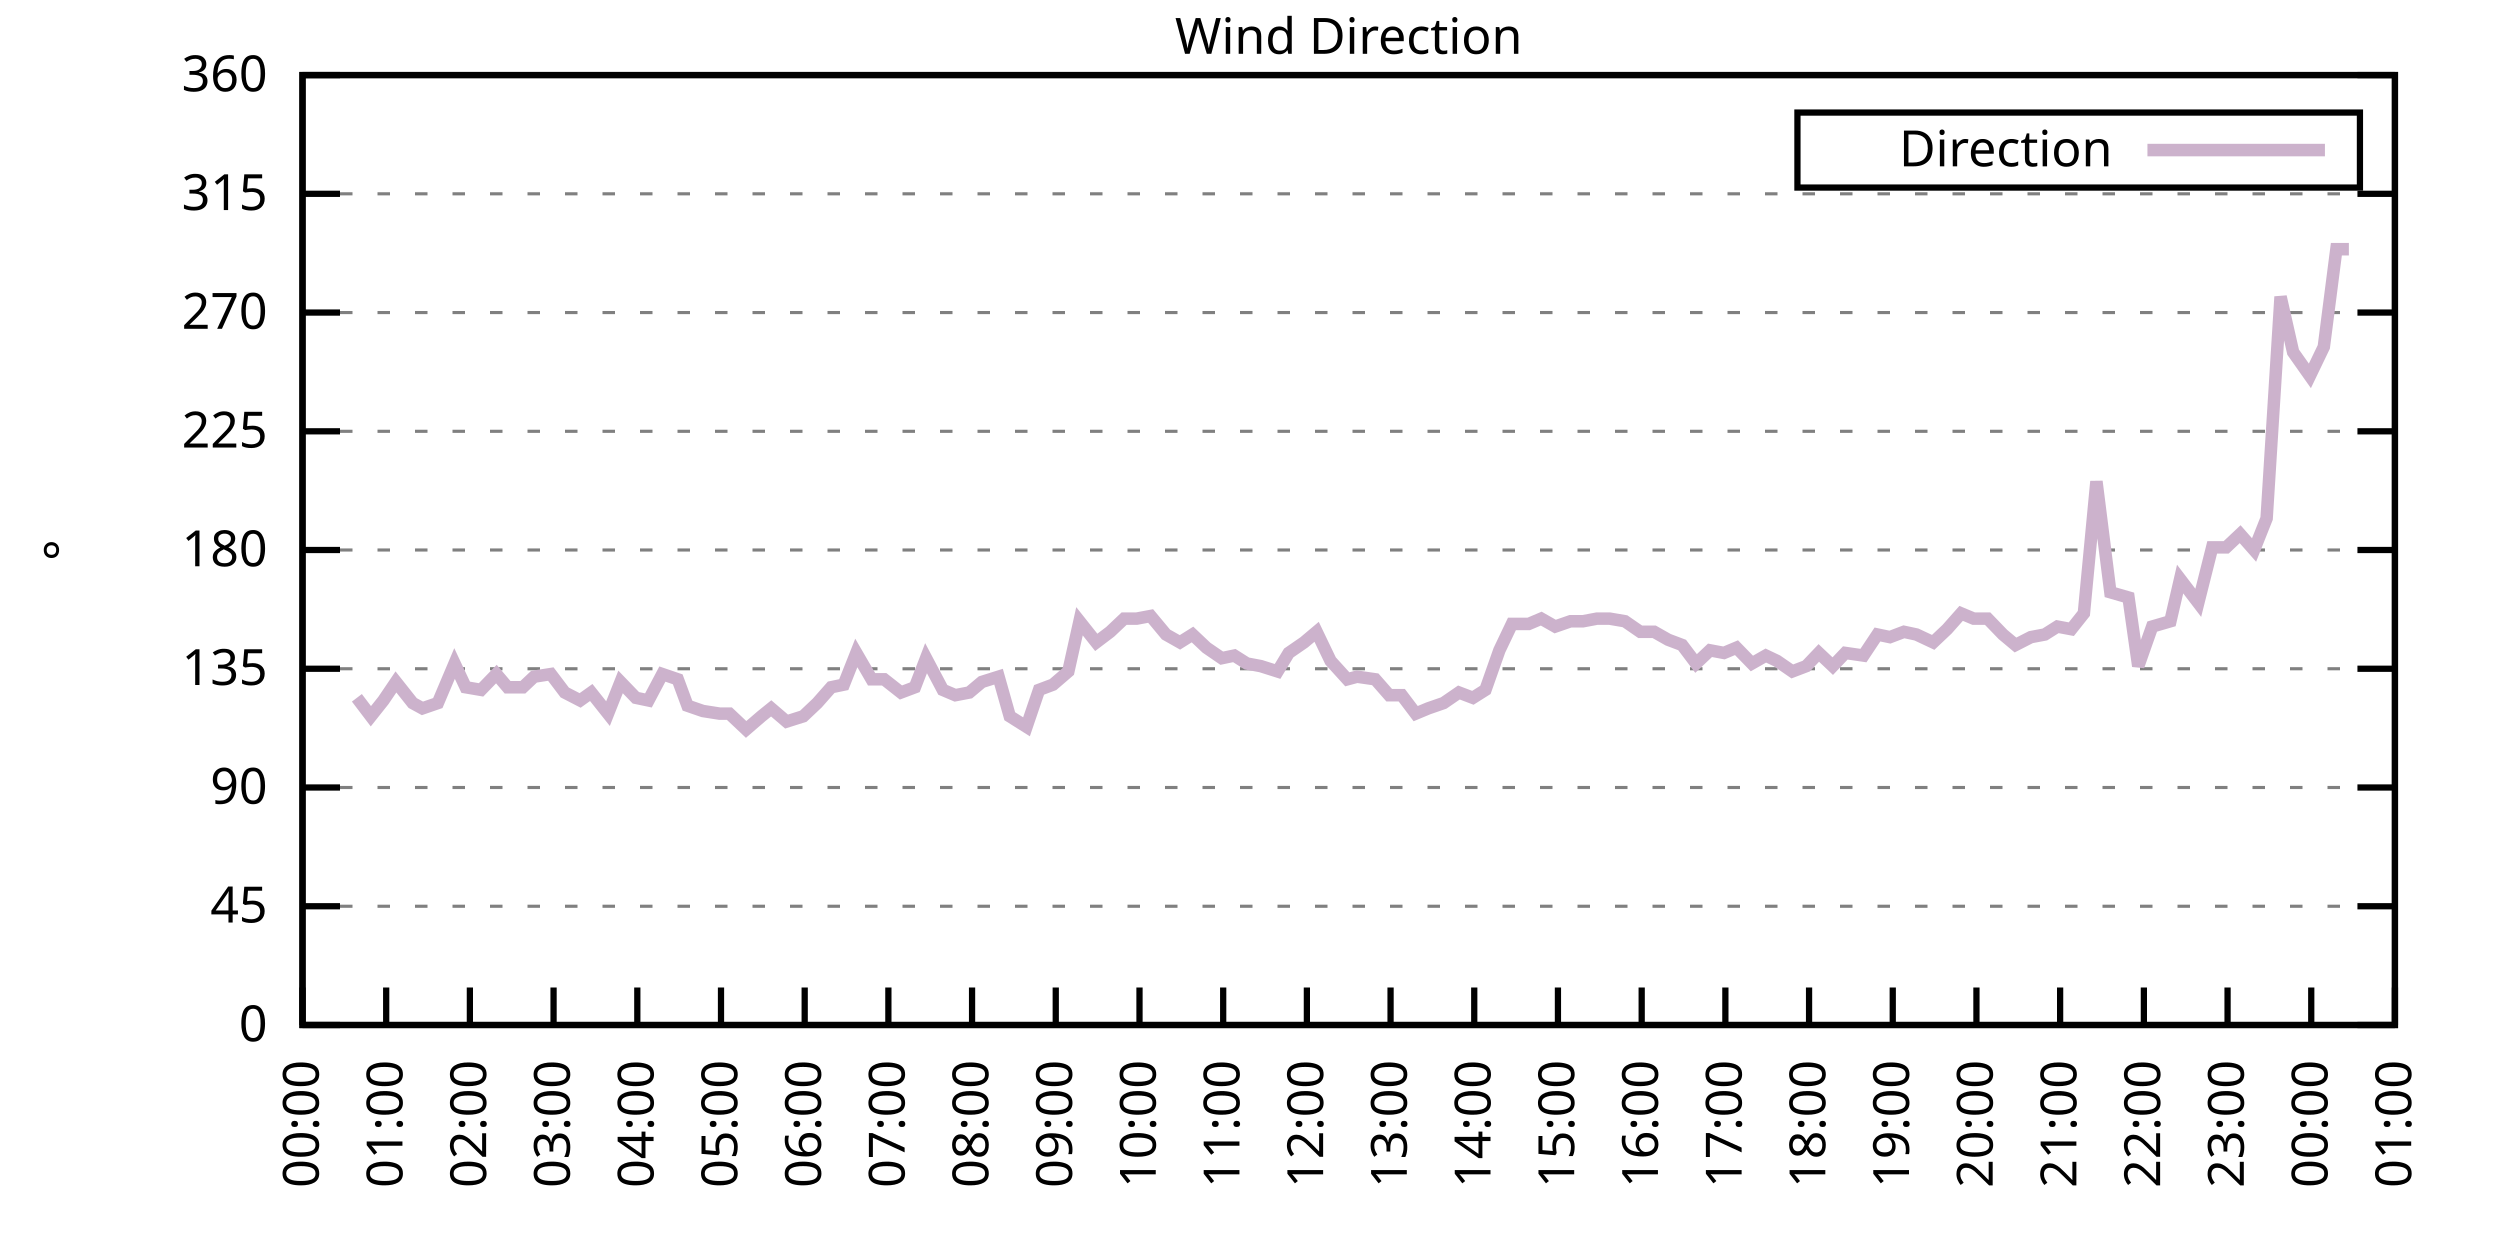
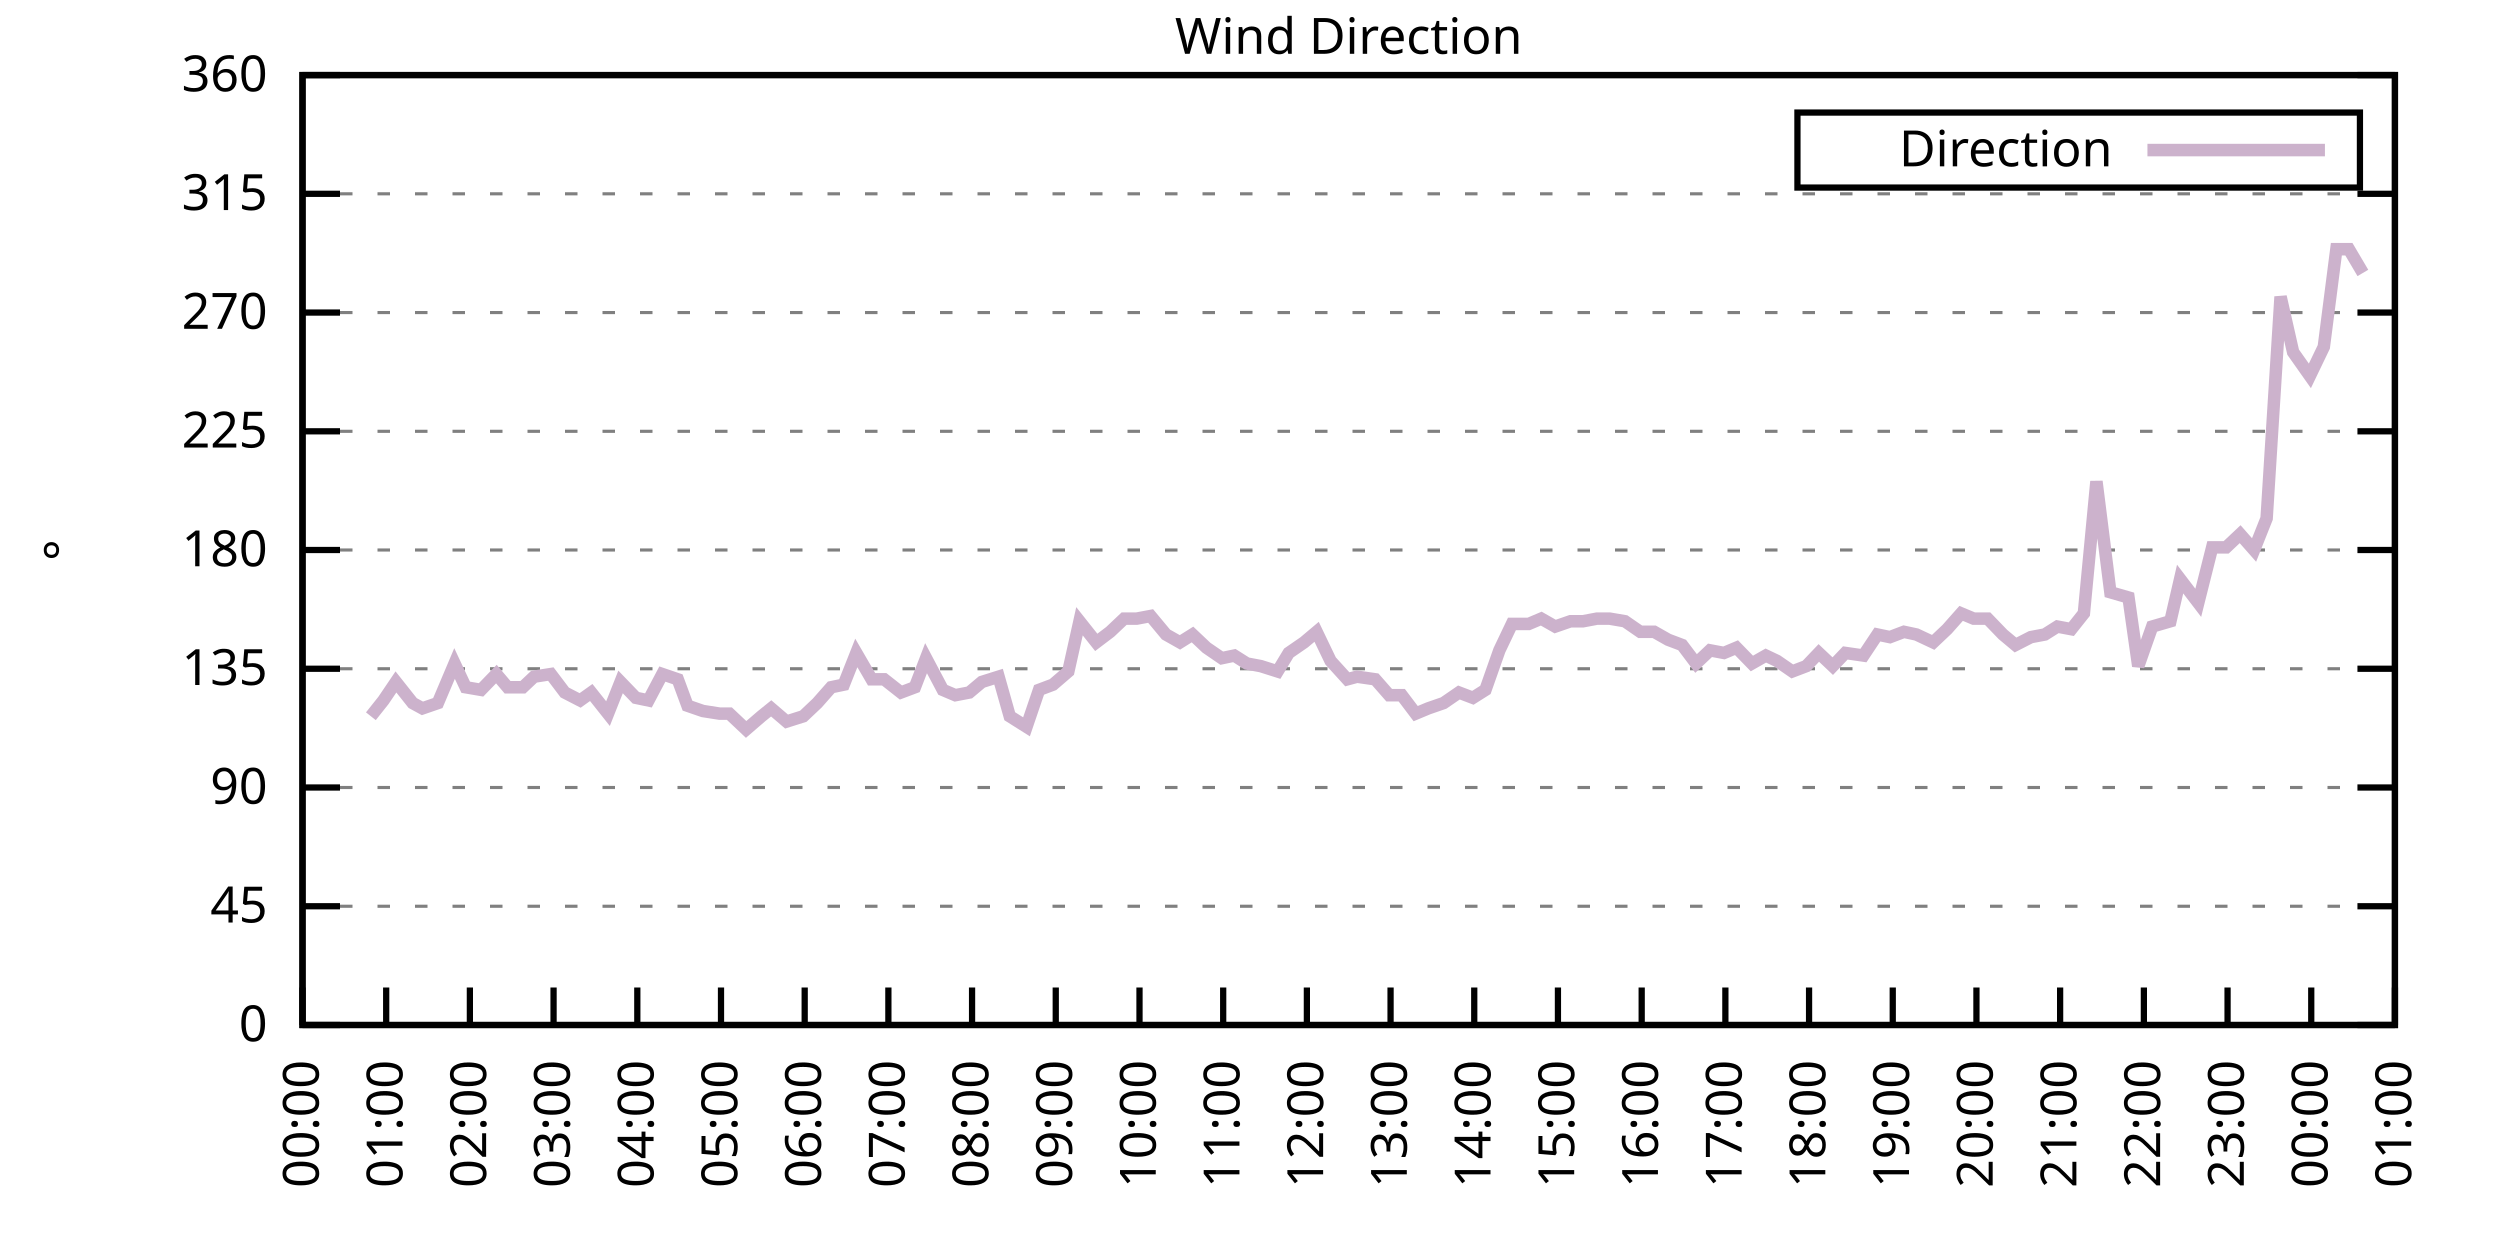
<svg xmlns="http://www.w3.org/2000/svg" xmlns:xlink="http://www.w3.org/1999/xlink" width="400" height="200" viewBox="0 0 400 200">
  <g id="gnuplot_canvas">
    <rect x="0" y="0" width="400" height="200" fill="none" />
    <defs>
      <circle id="gpDot" r="0.5" stroke-width="0.5" stroke="currentColor" />
      <path id="gpPt0" stroke-width="0.333" stroke="currentColor" d="M-1,0 h2 M0,-1 v2" />
      <path id="gpPt1" stroke-width="0.333" stroke="currentColor" d="M-1,-1 L1,1 M1,-1 L-1,1" />
      <path id="gpPt2" stroke-width="0.333" stroke="currentColor" d="M-1,0 L1,0 M0,-1 L0,1 M-1,-1 L1,1 M-1,1 L1,-1" />
      <rect id="gpPt3" stroke-width="0.333" stroke="currentColor" x="-1" y="-1" width="2" height="2" />
      <rect id="gpPt4" stroke-width="0.333" stroke="currentColor" fill="currentColor" x="-1" y="-1" width="2" height="2" />
      <circle id="gpPt5" stroke-width="0.333" stroke="currentColor" cx="0" cy="0" r="1" />
      <use xlink:href="#gpPt5" id="gpPt6" fill="currentColor" stroke="none" />
      <path id="gpPt7" stroke-width="0.333" stroke="currentColor" d="M0,-1.33 L-1.33,0.67 L1.33,0.67 z" />
      <use xlink:href="#gpPt7" id="gpPt8" fill="currentColor" stroke="none" />
      <use xlink:href="#gpPt7" id="gpPt9" stroke="currentColor" transform="rotate(180)" />
      <use xlink:href="#gpPt9" id="gpPt10" fill="currentColor" stroke="none" />
      <use xlink:href="#gpPt3" id="gpPt11" stroke="currentColor" transform="rotate(45)" />
      <use xlink:href="#gpPt11" id="gpPt12" fill="currentColor" stroke="none" />
      <path id="gpPt13" stroke-width="0.333" stroke="currentColor" d="M0,1.330 L1.265,0.411 L0.782,-1.067 L-0.782,-1.076 L-1.265,0.411 z" />
      <use xlink:href="#gpPt13" id="gpPt14" fill="currentColor" stroke="none" />
      <filter id="textbox" filterUnits="objectBoundingBox" x="0" y="0" height="1" width="1">
        <feFlood flood-color="white" flood-opacity="1" result="bgnd" />
        <feComposite in="SourceGraphic" in2="bgnd" operator="atop" />
      </filter>
      <filter id="greybox" filterUnits="objectBoundingBox" x="0" y="0" height="1" width="1">
        <feFlood flood-color="lightgrey" flood-opacity="1" result="grey" />
        <feComposite in="SourceGraphic" in2="grey" operator="atop" />
      </filter>
    </defs>
    <g fill="none" color="white" stroke="currentColor" stroke-width="1.00" stroke-linecap="butt" stroke-linejoin="miter">
</g>
    <g fill="none" color="black" stroke="currentColor" stroke-width="1.00" stroke-linecap="butt" stroke-linejoin="miter">
      <g stroke="none" shape-rendering="crispEdges">
        <polygon fill="rgb(255, 255, 255)" points="48.40,164.00 383.18,164.00 383.18,12.02 48.40,12.02 " />
      </g>
    </g>
    <g fill="none" color="black" stroke="currentColor" stroke-width="1.00" stroke-linecap="butt" stroke-linejoin="miter">
</g>
    <g fill="none" color="black" stroke="black" stroke-width="0.50" stroke-linecap="butt" stroke-linejoin="miter">
</g>
    <g fill="none" color="gray" stroke="currentColor" stroke-width="0.50" stroke-linecap="butt" stroke-linejoin="miter">
      <path stroke="gray" stroke-dasharray="2,4" class="gridline" d="M48.40,164.00 L383.19,164.00  " />
    </g>
    <g fill="none" color="gray" stroke="gray" stroke-width="1.00" stroke-linecap="butt" stroke-linejoin="miter">
</g>
    <g fill="none" color="black" stroke="currentColor" stroke-width="1.00" stroke-linecap="butt" stroke-linejoin="miter">
      <path stroke="black" d="M48.40,164.00 L54.40,164.00 M383.19,164.00 L377.19,164.00  " />
      <g transform="translate(42.80,166.60)" stroke="none" fill="black" font-family="Sans" font-size="8.00" text-anchor="end">
        <text>
          <tspan font-family="Sans"> 0</tspan>
        </text>
      </g>
    </g>
    <g fill="none" color="black" stroke="currentColor" stroke-width="1.00" stroke-linecap="butt" stroke-linejoin="miter">
</g>
    <g fill="none" color="black" stroke="black" stroke-width="0.50" stroke-linecap="butt" stroke-linejoin="miter">
</g>
    <g fill="none" color="gray" stroke="currentColor" stroke-width="0.50" stroke-linecap="butt" stroke-linejoin="miter">
      <path stroke="gray" stroke-dasharray="2,4" class="gridline" d="M48.40,145.00 L383.19,145.00  " />
    </g>
    <g fill="none" color="gray" stroke="gray" stroke-width="1.00" stroke-linecap="butt" stroke-linejoin="miter">
</g>
    <g fill="none" color="black" stroke="currentColor" stroke-width="1.00" stroke-linecap="butt" stroke-linejoin="miter">
      <path stroke="black" d="M48.40,145.00 L54.40,145.00 M383.19,145.00 L377.19,145.00  " />
      <g transform="translate(42.80,147.60)" stroke="none" fill="black" font-family="Sans" font-size="8.00" text-anchor="end">
        <text>
          <tspan font-family="Sans"> 45</tspan>
        </text>
      </g>
    </g>
    <g fill="none" color="black" stroke="currentColor" stroke-width="1.00" stroke-linecap="butt" stroke-linejoin="miter">
</g>
    <g fill="none" color="black" stroke="black" stroke-width="0.50" stroke-linecap="butt" stroke-linejoin="miter">
</g>
    <g fill="none" color="gray" stroke="currentColor" stroke-width="0.50" stroke-linecap="butt" stroke-linejoin="miter">
      <path stroke="gray" stroke-dasharray="2,4" class="gridline" d="M48.40,126.00 L383.19,126.00  " />
    </g>
    <g fill="none" color="gray" stroke="gray" stroke-width="1.00" stroke-linecap="butt" stroke-linejoin="miter">
</g>
    <g fill="none" color="black" stroke="currentColor" stroke-width="1.00" stroke-linecap="butt" stroke-linejoin="miter">
      <path stroke="black" d="M48.40,126.00 L54.40,126.00 M383.19,126.00 L377.19,126.00  " />
      <g transform="translate(42.80,128.60)" stroke="none" fill="black" font-family="Sans" font-size="8.00" text-anchor="end">
        <text>
          <tspan font-family="Sans"> 90</tspan>
        </text>
      </g>
    </g>
    <g fill="none" color="black" stroke="currentColor" stroke-width="1.00" stroke-linecap="butt" stroke-linejoin="miter">
</g>
    <g fill="none" color="black" stroke="black" stroke-width="0.50" stroke-linecap="butt" stroke-linejoin="miter">
</g>
    <g fill="none" color="gray" stroke="currentColor" stroke-width="0.50" stroke-linecap="butt" stroke-linejoin="miter">
      <path stroke="gray" stroke-dasharray="2,4" class="gridline" d="M48.40,107.00 L383.19,107.00  " />
    </g>
    <g fill="none" color="gray" stroke="gray" stroke-width="1.00" stroke-linecap="butt" stroke-linejoin="miter">
</g>
    <g fill="none" color="black" stroke="currentColor" stroke-width="1.00" stroke-linecap="butt" stroke-linejoin="miter">
      <path stroke="black" d="M48.40,107.00 L54.40,107.00 M383.19,107.00 L377.19,107.00  " />
      <g transform="translate(42.80,109.60)" stroke="none" fill="black" font-family="Sans" font-size="8.00" text-anchor="end">
        <text>
          <tspan font-family="Sans"> 135</tspan>
        </text>
      </g>
    </g>
    <g fill="none" color="black" stroke="currentColor" stroke-width="1.00" stroke-linecap="butt" stroke-linejoin="miter">
</g>
    <g fill="none" color="black" stroke="black" stroke-width="0.50" stroke-linecap="butt" stroke-linejoin="miter">
</g>
    <g fill="none" color="gray" stroke="currentColor" stroke-width="0.50" stroke-linecap="butt" stroke-linejoin="miter">
      <path stroke="gray" stroke-dasharray="2,4" class="gridline" d="M48.40,88.00 L383.19,88.00  " />
    </g>
    <g fill="none" color="gray" stroke="gray" stroke-width="1.00" stroke-linecap="butt" stroke-linejoin="miter">
</g>
    <g fill="none" color="black" stroke="currentColor" stroke-width="1.00" stroke-linecap="butt" stroke-linejoin="miter">
      <path stroke="black" d="M48.40,88.00 L54.40,88.00 M383.19,88.00 L377.19,88.00  " />
      <g transform="translate(42.80,90.60)" stroke="none" fill="black" font-family="Sans" font-size="8.00" text-anchor="end">
        <text>
          <tspan font-family="Sans"> 180</tspan>
        </text>
      </g>
    </g>
    <g fill="none" color="black" stroke="currentColor" stroke-width="1.00" stroke-linecap="butt" stroke-linejoin="miter">
</g>
    <g fill="none" color="black" stroke="black" stroke-width="0.50" stroke-linecap="butt" stroke-linejoin="miter">
</g>
    <g fill="none" color="gray" stroke="currentColor" stroke-width="0.50" stroke-linecap="butt" stroke-linejoin="miter">
      <path stroke="gray" stroke-dasharray="2,4" class="gridline" d="M48.40,69.01 L383.19,69.01  " />
    </g>
    <g fill="none" color="gray" stroke="gray" stroke-width="1.00" stroke-linecap="butt" stroke-linejoin="miter">
</g>
    <g fill="none" color="black" stroke="currentColor" stroke-width="1.00" stroke-linecap="butt" stroke-linejoin="miter">
      <path stroke="black" d="M48.40,69.01 L54.40,69.01 M383.19,69.01 L377.19,69.01  " />
      <g transform="translate(42.80,71.61)" stroke="none" fill="black" font-family="Sans" font-size="8.00" text-anchor="end">
        <text>
          <tspan font-family="Sans"> 225</tspan>
        </text>
      </g>
    </g>
    <g fill="none" color="black" stroke="currentColor" stroke-width="1.00" stroke-linecap="butt" stroke-linejoin="miter">
</g>
    <g fill="none" color="black" stroke="black" stroke-width="0.50" stroke-linecap="butt" stroke-linejoin="miter">
</g>
    <g fill="none" color="gray" stroke="currentColor" stroke-width="0.50" stroke-linecap="butt" stroke-linejoin="miter">
      <path stroke="gray" stroke-dasharray="2,4" class="gridline" d="M48.40,50.01 L383.19,50.01  " />
    </g>
    <g fill="none" color="gray" stroke="gray" stroke-width="1.00" stroke-linecap="butt" stroke-linejoin="miter">
</g>
    <g fill="none" color="black" stroke="currentColor" stroke-width="1.00" stroke-linecap="butt" stroke-linejoin="miter">
      <path stroke="black" d="M48.40,50.01 L54.40,50.01 M383.19,50.01 L377.19,50.01  " />
      <g transform="translate(42.80,52.61)" stroke="none" fill="black" font-family="Sans" font-size="8.00" text-anchor="end">
        <text>
          <tspan font-family="Sans"> 270</tspan>
        </text>
      </g>
    </g>
    <g fill="none" color="black" stroke="currentColor" stroke-width="1.00" stroke-linecap="butt" stroke-linejoin="miter">
</g>
    <g fill="none" color="black" stroke="black" stroke-width="0.50" stroke-linecap="butt" stroke-linejoin="miter">
</g>
    <g fill="none" color="gray" stroke="currentColor" stroke-width="0.50" stroke-linecap="butt" stroke-linejoin="miter">
      <path stroke="gray" stroke-dasharray="2,4" class="gridline" d="M48.40,31.01 L383.19,31.01  " />
    </g>
    <g fill="none" color="gray" stroke="gray" stroke-width="1.00" stroke-linecap="butt" stroke-linejoin="miter">
</g>
    <g fill="none" color="black" stroke="currentColor" stroke-width="1.00" stroke-linecap="butt" stroke-linejoin="miter">
      <path stroke="black" d="M48.40,31.01 L54.40,31.01 M383.19,31.01 L377.19,31.01  " />
      <g transform="translate(42.80,33.61)" stroke="none" fill="black" font-family="Sans" font-size="8.00" text-anchor="end">
        <text>
          <tspan font-family="Sans"> 315</tspan>
        </text>
      </g>
    </g>
    <g fill="none" color="black" stroke="currentColor" stroke-width="1.00" stroke-linecap="butt" stroke-linejoin="miter">
</g>
    <g fill="none" color="black" stroke="black" stroke-width="0.50" stroke-linecap="butt" stroke-linejoin="miter">
</g>
    <g fill="none" color="gray" stroke="currentColor" stroke-width="0.50" stroke-linecap="butt" stroke-linejoin="miter">
      <path stroke="gray" stroke-dasharray="2,4" class="gridline" d="M48.40,12.01 L383.19,12.01  " />
    </g>
    <g fill="none" color="gray" stroke="gray" stroke-width="1.00" stroke-linecap="butt" stroke-linejoin="miter">
</g>
    <g fill="none" color="black" stroke="currentColor" stroke-width="1.00" stroke-linecap="butt" stroke-linejoin="miter">
      <path stroke="black" d="M48.40,12.01 L54.40,12.01 M383.19,12.01 L377.19,12.01  " />
      <g transform="translate(42.80,14.61)" stroke="none" fill="black" font-family="Sans" font-size="8.00" text-anchor="end">
        <text>
          <tspan font-family="Sans"> 360</tspan>
        </text>
      </g>
    </g>
    <g fill="none" color="black" stroke="currentColor" stroke-width="1.00" stroke-linecap="butt" stroke-linejoin="miter">
      <path stroke="black" d="M48.40,164.00 L48.40,158.00  " />
      <g transform="translate(51.00,169.60) rotate(270.00)" stroke="none" fill="black" font-family="Sans" font-size="8.00" text-anchor="end">
        <text>
          <tspan font-family="Sans">00:00</tspan>
        </text>
      </g>
    </g>
    <g fill="none" color="black" stroke="currentColor" stroke-width="1.00" stroke-linecap="butt" stroke-linejoin="miter">
      <path stroke="black" d="M61.79,164.00 L61.79,158.00  " />
      <g transform="translate(64.39,169.60) rotate(270.00)" stroke="none" fill="black" font-family="Sans" font-size="8.00" text-anchor="end">
        <text>
          <tspan font-family="Sans">01:00</tspan>
        </text>
      </g>
    </g>
    <g fill="none" color="black" stroke="currentColor" stroke-width="1.00" stroke-linecap="butt" stroke-linejoin="miter">
      <path stroke="black" d="M75.18,164.00 L75.18,158.00  " />
      <g transform="translate(77.78,169.60) rotate(270.00)" stroke="none" fill="black" font-family="Sans" font-size="8.00" text-anchor="end">
        <text>
          <tspan font-family="Sans">02:00</tspan>
        </text>
      </g>
    </g>
    <g fill="none" color="black" stroke="currentColor" stroke-width="1.00" stroke-linecap="butt" stroke-linejoin="miter">
      <path stroke="black" d="M88.57,164.00 L88.57,158.00  " />
      <g transform="translate(91.17,169.60) rotate(270.00)" stroke="none" fill="black" font-family="Sans" font-size="8.00" text-anchor="end">
        <text>
          <tspan font-family="Sans">03:00</tspan>
        </text>
      </g>
    </g>
    <g fill="none" color="black" stroke="currentColor" stroke-width="1.00" stroke-linecap="butt" stroke-linejoin="miter">
      <path stroke="black" d="M101.97,164.00 L101.97,158.00  " />
      <g transform="translate(104.57,169.60) rotate(270.00)" stroke="none" fill="black" font-family="Sans" font-size="8.00" text-anchor="end">
        <text>
          <tspan font-family="Sans">04:00</tspan>
        </text>
      </g>
    </g>
    <g fill="none" color="black" stroke="currentColor" stroke-width="1.00" stroke-linecap="butt" stroke-linejoin="miter">
      <path stroke="black" d="M115.36,164.00 L115.36,158.00  " />
      <g transform="translate(117.96,169.60) rotate(270.00)" stroke="none" fill="black" font-family="Sans" font-size="8.00" text-anchor="end">
        <text>
          <tspan font-family="Sans">05:00</tspan>
        </text>
      </g>
    </g>
    <g fill="none" color="black" stroke="currentColor" stroke-width="1.00" stroke-linecap="butt" stroke-linejoin="miter">
      <path stroke="black" d="M128.75,164.00 L128.75,158.00  " />
      <g transform="translate(131.35,169.60) rotate(270.00)" stroke="none" fill="black" font-family="Sans" font-size="8.00" text-anchor="end">
        <text>
          <tspan font-family="Sans">06:00</tspan>
        </text>
      </g>
    </g>
    <g fill="none" color="black" stroke="currentColor" stroke-width="1.00" stroke-linecap="butt" stroke-linejoin="miter">
      <path stroke="black" d="M142.14,164.00 L142.14,158.00  " />
      <g transform="translate(144.74,169.60) rotate(270.00)" stroke="none" fill="black" font-family="Sans" font-size="8.00" text-anchor="end">
        <text>
          <tspan font-family="Sans">07:00</tspan>
        </text>
      </g>
    </g>
    <g fill="none" color="black" stroke="currentColor" stroke-width="1.00" stroke-linecap="butt" stroke-linejoin="miter">
      <path stroke="black" d="M155.53,164.00 L155.53,158.00  " />
      <g transform="translate(158.13,169.60) rotate(270.00)" stroke="none" fill="black" font-family="Sans" font-size="8.00" text-anchor="end">
        <text>
          <tspan font-family="Sans">08:00</tspan>
        </text>
      </g>
    </g>
    <g fill="none" color="black" stroke="currentColor" stroke-width="1.00" stroke-linecap="butt" stroke-linejoin="miter">
      <path stroke="black" d="M168.92,164.00 L168.92,158.00  " />
      <g transform="translate(171.52,169.60) rotate(270.00)" stroke="none" fill="black" font-family="Sans" font-size="8.00" text-anchor="end">
        <text>
          <tspan font-family="Sans">09:00</tspan>
        </text>
      </g>
    </g>
    <g fill="none" color="black" stroke="currentColor" stroke-width="1.00" stroke-linecap="butt" stroke-linejoin="miter">
      <path stroke="black" d="M182.32,164.00 L182.32,158.00  " />
      <g transform="translate(184.92,169.60) rotate(270.00)" stroke="none" fill="black" font-family="Sans" font-size="8.00" text-anchor="end">
        <text>
          <tspan font-family="Sans">10:00</tspan>
        </text>
      </g>
    </g>
    <g fill="none" color="black" stroke="currentColor" stroke-width="1.00" stroke-linecap="butt" stroke-linejoin="miter">
      <path stroke="black" d="M195.71,164.00 L195.71,158.00  " />
      <g transform="translate(198.31,169.60) rotate(270.00)" stroke="none" fill="black" font-family="Sans" font-size="8.00" text-anchor="end">
        <text>
          <tspan font-family="Sans">11:00</tspan>
        </text>
      </g>
    </g>
    <g fill="none" color="black" stroke="currentColor" stroke-width="1.00" stroke-linecap="butt" stroke-linejoin="miter">
      <path stroke="black" d="M209.10,164.00 L209.10,158.00  " />
      <g transform="translate(211.70,169.60) rotate(270.00)" stroke="none" fill="black" font-family="Sans" font-size="8.00" text-anchor="end">
        <text>
          <tspan font-family="Sans">12:00</tspan>
        </text>
      </g>
    </g>
    <g fill="none" color="black" stroke="currentColor" stroke-width="1.00" stroke-linecap="butt" stroke-linejoin="miter">
      <path stroke="black" d="M222.49,164.00 L222.49,158.00  " />
      <g transform="translate(225.09,169.60) rotate(270.00)" stroke="none" fill="black" font-family="Sans" font-size="8.00" text-anchor="end">
        <text>
          <tspan font-family="Sans">13:00</tspan>
        </text>
      </g>
    </g>
    <g fill="none" color="black" stroke="currentColor" stroke-width="1.00" stroke-linecap="butt" stroke-linejoin="miter">
      <path stroke="black" d="M235.88,164.00 L235.88,158.00  " />
      <g transform="translate(238.48,169.60) rotate(270.00)" stroke="none" fill="black" font-family="Sans" font-size="8.00" text-anchor="end">
        <text>
          <tspan font-family="Sans">14:00</tspan>
        </text>
      </g>
    </g>
    <g fill="none" color="black" stroke="currentColor" stroke-width="1.00" stroke-linecap="butt" stroke-linejoin="miter">
      <path stroke="black" d="M249.27,164.00 L249.27,158.00  " />
      <g transform="translate(251.87,169.60) rotate(270.00)" stroke="none" fill="black" font-family="Sans" font-size="8.00" text-anchor="end">
        <text>
          <tspan font-family="Sans">15:00</tspan>
        </text>
      </g>
    </g>
    <g fill="none" color="black" stroke="currentColor" stroke-width="1.00" stroke-linecap="butt" stroke-linejoin="miter">
      <path stroke="black" d="M262.67,164.00 L262.67,158.00  " />
      <g transform="translate(265.27,169.60) rotate(270.00)" stroke="none" fill="black" font-family="Sans" font-size="8.00" text-anchor="end">
        <text>
          <tspan font-family="Sans">16:00</tspan>
        </text>
      </g>
    </g>
    <g fill="none" color="black" stroke="currentColor" stroke-width="1.00" stroke-linecap="butt" stroke-linejoin="miter">
      <path stroke="black" d="M276.06,164.00 L276.06,158.00  " />
      <g transform="translate(278.66,169.60) rotate(270.00)" stroke="none" fill="black" font-family="Sans" font-size="8.00" text-anchor="end">
        <text>
          <tspan font-family="Sans">17:00</tspan>
        </text>
      </g>
    </g>
    <g fill="none" color="black" stroke="currentColor" stroke-width="1.00" stroke-linecap="butt" stroke-linejoin="miter">
      <path stroke="black" d="M289.45,164.00 L289.45,158.00  " />
      <g transform="translate(292.05,169.60) rotate(270.00)" stroke="none" fill="black" font-family="Sans" font-size="8.00" text-anchor="end">
        <text>
          <tspan font-family="Sans">18:00</tspan>
        </text>
      </g>
    </g>
    <g fill="none" color="black" stroke="currentColor" stroke-width="1.00" stroke-linecap="butt" stroke-linejoin="miter">
      <path stroke="black" d="M302.84,164.00 L302.84,158.00  " />
      <g transform="translate(305.44,169.60) rotate(270.00)" stroke="none" fill="black" font-family="Sans" font-size="8.00" text-anchor="end">
        <text>
          <tspan font-family="Sans">19:00</tspan>
        </text>
      </g>
    </g>
    <g fill="none" color="black" stroke="currentColor" stroke-width="1.00" stroke-linecap="butt" stroke-linejoin="miter">
      <path stroke="black" d="M316.23,164.00 L316.23,158.00  " />
      <g transform="translate(318.83,169.60) rotate(270.00)" stroke="none" fill="black" font-family="Sans" font-size="8.00" text-anchor="end">
        <text>
          <tspan font-family="Sans">20:00</tspan>
        </text>
      </g>
    </g>
    <g fill="none" color="black" stroke="currentColor" stroke-width="1.00" stroke-linecap="butt" stroke-linejoin="miter">
      <path stroke="black" d="M329.62,164.00 L329.62,158.00  " />
      <g transform="translate(332.22,169.60) rotate(270.00)" stroke="none" fill="black" font-family="Sans" font-size="8.00" text-anchor="end">
        <text>
          <tspan font-family="Sans">21:00</tspan>
        </text>
      </g>
    </g>
    <g fill="none" color="black" stroke="currentColor" stroke-width="1.00" stroke-linecap="butt" stroke-linejoin="miter">
      <path stroke="black" d="M343.02,164.00 L343.02,158.00  " />
      <g transform="translate(345.62,169.60) rotate(270.00)" stroke="none" fill="black" font-family="Sans" font-size="8.00" text-anchor="end">
        <text>
          <tspan font-family="Sans">22:00</tspan>
        </text>
      </g>
    </g>
    <g fill="none" color="black" stroke="currentColor" stroke-width="1.00" stroke-linecap="butt" stroke-linejoin="miter">
      <path stroke="black" d="M356.41,164.00 L356.41,158.00  " />
      <g transform="translate(359.01,169.60) rotate(270.00)" stroke="none" fill="black" font-family="Sans" font-size="8.00" text-anchor="end">
        <text>
          <tspan font-family="Sans">23:00</tspan>
        </text>
      </g>
    </g>
    <g fill="none" color="black" stroke="currentColor" stroke-width="1.00" stroke-linecap="butt" stroke-linejoin="miter">
      <path stroke="black" d="M369.80,164.00 L369.80,158.00  " />
      <g transform="translate(372.40,169.60) rotate(270.00)" stroke="none" fill="black" font-family="Sans" font-size="8.00" text-anchor="end">
        <text>
          <tspan font-family="Sans">00:00</tspan>
        </text>
      </g>
    </g>
    <g fill="none" color="black" stroke="currentColor" stroke-width="1.00" stroke-linecap="butt" stroke-linejoin="miter">
      <path stroke="black" d="M383.19,164.00 L383.19,158.00  " />
      <g transform="translate(385.79,169.60) rotate(270.00)" stroke="none" fill="black" font-family="Sans" font-size="8.00" text-anchor="end">
        <text>
          <tspan font-family="Sans">01:00</tspan>
        </text>
      </g>
    </g>
    <g fill="none" color="black" stroke="currentColor" stroke-width="1.00" stroke-linecap="butt" stroke-linejoin="miter">
</g>
    <g fill="none" color="black" stroke="currentColor" stroke-width="1.00" stroke-linecap="butt" stroke-linejoin="miter">
      <path stroke="black" d="M48.40,12.01 L48.40,164.00 L383.19,164.00 L383.19,12.01 L48.40,12.01 Z  " />
    </g>
    <g fill="none" color="black" stroke="currentColor" stroke-width="1.00" stroke-linecap="butt" stroke-linejoin="miter">
</g>
    <g fill="none" color="black" stroke="currentColor" stroke-width="1.00" stroke-linecap="butt" stroke-linejoin="miter">
      <path stroke="black" d="M287.59,30.01 L287.59,18.01 L377.59,18.01 L377.59,30.01 L287.59,30.01 Z  " />
    </g>
    <g id="Wind_direction_plot_1">
      <g fill="none" color="white" stroke="black" stroke-width="2.00" stroke-linecap="butt" stroke-linejoin="miter">
</g>
      <g fill="none" color="black" stroke="currentColor" stroke-width="2.00" stroke-linecap="butt" stroke-linejoin="miter">
        <g transform="translate(337.99,26.61)" stroke="none" fill="black" font-family="Sans" font-size="8.00" text-anchor="end">
          <text>
            <tspan font-family="Sans">Direction</tspan>
          </text>
        </g>
      </g>
      <g fill="none" color="black" stroke="currentColor" stroke-width="2.00" stroke-linecap="butt" stroke-linejoin="miter">
-         <path stroke="rgb(204, 178, 204)" d="M343.59,24.01 L371.99,24.01 M57.10,111.65 L59.34,114.60 L61.35,112.07 L63.35,109.11 L66.03,112.49 L67.59,113.34   L70.05,112.49 L72.73,106.16 L74.51,109.96 L76.97,110.38 L79.42,107.85 L81.21,109.96 L83.66,109.96 L85.45,108.27   L88.13,107.85 L90.36,110.80 L92.82,112.07 L94.60,110.80 L97.28,114.18 L99.29,109.11 L101.74,111.65 L103.75,112.07   L105.98,107.85 L108.44,108.69 L110.00,112.91 L112.46,113.76 L115.13,114.18 L116.70,114.18 L119.38,116.71 L121.83,114.60   L123.39,113.34 L125.85,115.45 L128.53,114.60 L130.76,112.49 L132.99,109.96 L135.00,109.54 L137.01,104.47 L139.46,108.69   L141.47,108.69 L144.15,110.80 L146.38,109.96 L148.17,105.31 L150.85,110.38 L152.85,111.23 L155.09,110.80 L157.10,109.11   L159.77,108.27 L161.56,114.60 L164.24,116.29 L166.25,110.38 L168.48,109.54 L170.93,107.43 L172.72,99.40 L175.40,102.78   L177.63,101.09 L179.86,98.98 L181.87,98.98 L184.10,98.56 L186.56,101.52 L188.79,102.78 L190.80,101.52 L193.03,103.63   L195.48,105.31 L197.49,104.89 L199.50,106.16 L201.73,106.58 L204.41,107.43 L206.20,104.47 L208.65,102.78 L210.66,101.09   L212.89,105.74 L215.57,108.69 L217.13,108.27 L220.04,108.69 L222.27,111.23 L224.28,111.23 L226.51,114.18 L228.52,113.34   L230.97,112.49 L233.43,110.80 L235.66,111.65 L237.67,110.38 L239.90,104.05 L241.91,99.83 L244.59,99.83 L246.60,98.98   L248.83,100.25 L251.28,99.40 L253.29,99.40 L255.52,98.98 L257.53,98.98 L259.99,99.40 L262.44,101.09 L264.67,101.09   L266.91,102.36 L269.14,103.20 L271.37,106.16 L273.60,104.05 L275.83,104.47 L277.84,103.63 L280.30,106.16 L282.53,104.89   L284.32,105.74 L286.77,107.43 L289.00,106.58 L291.01,104.47 L293.24,106.58 L295.25,104.47 L298.15,104.89 L300.39,101.52   L302.39,101.94 L304.63,101.09 L306.63,101.52 L309.31,102.78 L311.54,100.67 L313.78,98.14 L315.79,98.98 L318.02,98.98   L320.47,101.52 L322.48,103.20 L324.94,101.94 L327.17,101.52 L329.18,100.25 L331.41,100.67 L333.42,98.14 L335.43,77.03   L337.66,94.76 L340.56,95.60 L342.12,106.58 L344.35,100.25 L347.26,99.40 L348.82,92.65 L351.72,96.45 L353.95,87.58   L356.18,87.58 L358.42,85.47 L360.65,88.00 L362.66,82.94 L364.89,47.47 L366.90,56.34 L369.58,60.14 L371.81,55.50   L373.82,39.87 L375.82,39.87  " />
+         <path stroke="rgb(204, 178, 204)" d="M343.59,24.01 L371.99,24.01 M59.34,114.60 L61.35,112.07 L63.35,109.11 L66.03,112.49 L67.59,113.34 L70.05,112.49   L72.73,106.16 L74.51,109.96 L76.97,110.38 L79.42,107.85 L81.21,109.96 L83.66,109.96 L85.45,108.27 L88.13,107.85   L90.36,110.80 L92.82,112.07 L94.60,110.80 L97.28,114.18 L99.29,109.11 L101.74,111.65 L103.75,112.07 L105.98,107.85   L108.44,108.69 L110.00,112.91 L112.46,113.76 L115.13,114.18 L116.70,114.18 L119.38,116.71 L121.83,114.60 L123.39,113.34   L125.85,115.45 L128.53,114.60 L130.76,112.49 L132.99,109.96 L135.00,109.54 L137.01,104.47 L139.46,108.69 L141.47,108.69   L144.15,110.80 L146.38,109.96 L148.17,105.31 L150.85,110.38 L152.85,111.23 L155.09,110.80 L157.10,109.11 L159.77,108.27   L161.56,114.60 L164.24,116.29 L166.25,110.38 L168.48,109.54 L170.93,107.43 L172.72,99.40 L175.40,102.78 L177.63,101.09   L179.86,98.98 L181.87,98.98 L184.10,98.56 L186.56,101.52 L188.79,102.78 L190.80,101.52 L193.03,103.63 L195.48,105.31   L197.49,104.89 L199.50,106.16 L201.73,106.58 L204.41,107.43 L206.20,104.47 L208.65,102.78 L210.66,101.09 L212.89,105.74   L215.57,108.69 L217.13,108.27 L220.04,108.69 L222.27,111.23 L224.28,111.23 L226.51,114.18 L228.52,113.34 L230.97,112.49   L233.43,110.80 L235.66,111.65 L237.67,110.38 L239.90,104.05 L241.91,99.83 L244.59,99.83 L246.60,98.98 L248.83,100.25   L251.28,99.40 L253.29,99.40 L255.52,98.98 L257.53,98.98 L259.99,99.40 L262.44,101.09 L264.67,101.09 L266.91,102.36   L269.14,103.20 L271.37,106.16 L273.60,104.05 L275.83,104.47 L277.84,103.63 L280.30,106.16 L282.53,104.89 L284.32,105.74   L286.77,107.43 L289.00,106.58 L291.01,104.47 L293.24,106.58 L295.25,104.47 L298.15,104.89 L300.39,101.52 L302.39,101.94   L304.63,101.09 L306.63,101.52 L309.31,102.78 L311.54,100.67 L313.78,98.14 L315.79,98.98 L318.02,98.98 L320.47,101.52   L322.48,103.20 L324.94,101.94 L327.17,101.52 L329.18,100.25 L331.41,100.67 L333.42,98.14 L335.43,77.03 L337.66,94.76   L340.56,95.60 L342.12,106.58 L344.35,100.25 L347.26,99.40 L348.82,92.65 L351.72,96.45 L353.95,87.58 L356.18,87.58   L358.42,85.47 L360.65,88.00 L362.66,82.94 L364.89,47.47 L366.90,56.34 L369.58,60.14 L371.81,55.50 L373.82,39.87   L375.82,39.87 L378.06,43.67  " />
      </g>
    </g>
    <g fill="none" color="black" stroke="currentColor" stroke-width="2.00" stroke-linecap="butt" stroke-linejoin="miter">
</g>
    <g fill="none" color="black" stroke="black" stroke-width="1.00" stroke-linecap="butt" stroke-linejoin="miter">
</g>
    <g fill="none" color="black" stroke="currentColor" stroke-width="1.00" stroke-linecap="butt" stroke-linejoin="miter">
      <path stroke="black" d="M48.40,12.01 L48.40,164.00 L383.19,164.00 L383.19,12.01 L48.40,12.01 Z  " />
      <g transform="translate(12.80,88.01) rotate(270.00)" stroke="none" fill="black" font-family="Sans" font-size="8.00" text-anchor="middle">
        <text>
          <tspan font-family="Sans">°</tspan>
        </text>
      </g>
    </g>
    <g fill="none" color="black" stroke="currentColor" stroke-width="1.00" stroke-linecap="butt" stroke-linejoin="miter">
</g>
    <g fill="none" color="black" stroke="currentColor" stroke-width="1.00" stroke-linecap="butt" stroke-linejoin="miter">
      <g transform="translate(215.79,8.61)" stroke="none" fill="black" font-family="Sans" font-size="8.00" text-anchor="middle">
        <text>
          <tspan font-family="Sans">Wind Direction</tspan>
        </text>
      </g>
    </g>
    <g fill="none" color="black" stroke="currentColor" stroke-width="1.00" stroke-linecap="butt" stroke-linejoin="miter">
</g>
  </g>
</svg>
